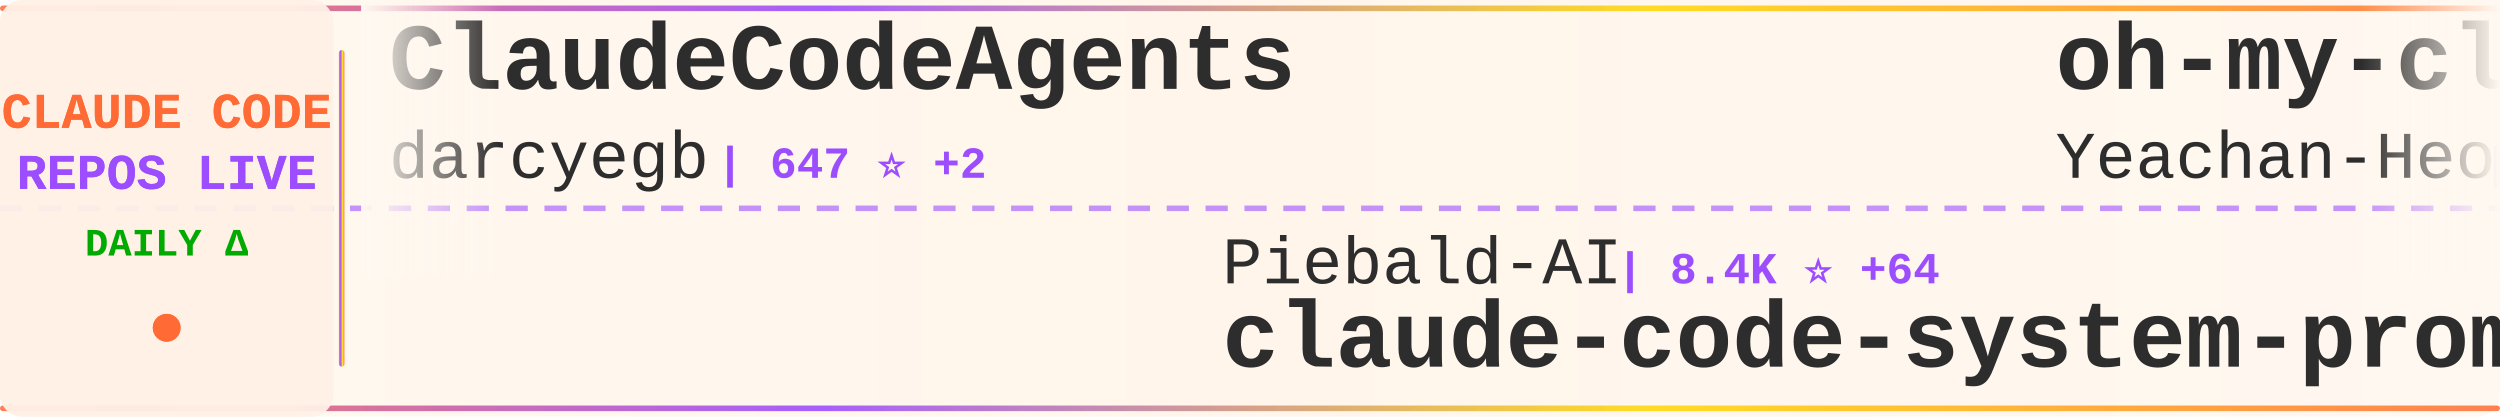
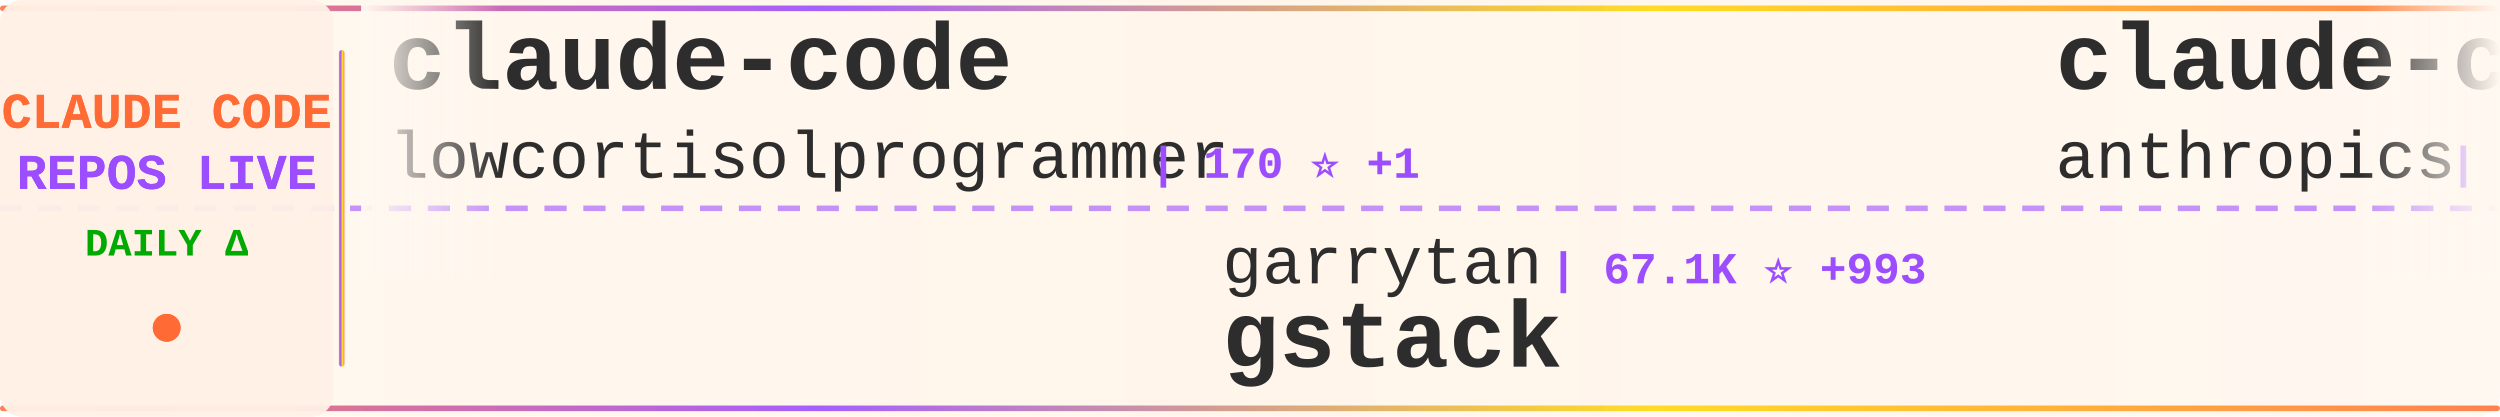
<svg xmlns="http://www.w3.org/2000/svg" width="900" height="150">
  <defs>
    <linearGradient id="tickerBg" x1="0%" y1="0%" x2="100%" y2="0%">
      <stop offset="0%" style="stop-color:#fff8f0;stop-opacity:0.98" />
      <stop offset="50%" style="stop-color:#fff5eb;stop-opacity:1" />
      <stop offset="100%" style="stop-color:#fff8f0;stop-opacity:0.98" />
    </linearGradient>
    <linearGradient id="borderGrad" x1="0%" y1="0%" x2="100%" y2="0%">
      <stop offset="0%" style="stop-color:#FF6B35;stop-opacity:0.85">
        <animate attributeName="stop-opacity" values="0.85;1;0.85" dur="2s" repeatCount="indefinite" />
      </stop>
      <stop offset="33%" style="stop-color:#9C4EFF;stop-opacity:0.9">
        <animate attributeName="stop-opacity" values="0.9;1;0.9" dur="2.2s" repeatCount="indefinite" />
      </stop>
      <stop offset="66%" style="stop-color:#FFD700;stop-opacity:0.85">
        <animate attributeName="stop-opacity" values="0.85;1;0.85" dur="1.8s" repeatCount="indefinite" />
      </stop>
      <stop offset="100%" style="stop-color:#FF6B35;stop-opacity:0.85">
        <animate attributeName="stop-opacity" values="0.85;1;0.85" dur="2s" repeatCount="indefinite" />
      </stop>
    </linearGradient>
    <filter id="textGlow">
      <feGaussianBlur stdDeviation="0.15" result="coloredBlur" />
      <feMerge>
        <feMergeNode in="coloredBlur" />
        <feMergeNode in="SourceGraphic" />
      </feMerge>
    </filter>
    <filter id="metricGlow">
      <feGaussianBlur stdDeviation="0.2" result="coloredBlur" />
      <feMerge>
        <feMergeNode in="coloredBlur" />
        <feMergeNode in="SourceGraphic" />
      </feMerge>
    </filter>
    <linearGradient id="leftFade" x1="0%" y1="0%" x2="100%" y2="0%">
      <stop offset="0%" style="stop-color:#fff8f0;stop-opacity:1" />
      <stop offset="100%" style="stop-color:#fff8f0;stop-opacity:0" />
    </linearGradient>
    <linearGradient id="rightFade" x1="0%" y1="0%" x2="100%" y2="0%">
      <stop offset="0%" style="stop-color:#fff8f0;stop-opacity:0" />
      <stop offset="100%" style="stop-color:#fff8f0;stop-opacity:1" />
    </linearGradient>
  </defs>
  <rect width="900" height="150" fill="url(#tickerBg)" rx="8" />
  <rect x="0" y="2" width="900" height="2" fill="url(#borderGrad)" rx="1" />
  <rect x="0" y="146" width="900" height="2" fill="url(#borderGrad)" rx="1" />
  <line x1="0" y1="75" x2="900" y2="75" stroke="#9C4EFF" stroke-width="2" stroke-dasharray="8 6" opacity="0.6" />
  <rect x="0" y="0" width="120" height="150" fill="#fff0e6" opacity="0.95" rx="8" />
  <text x="60" y="46" font-family="'Courier New', monospace" font-size="18" font-weight="bold" fill="#FF6B35" text-anchor="middle" filter="url(#textGlow)">
    CLAUDE CODE
  </text>
  <text x="60" y="68" font-family="'Courier New', monospace" font-size="18" font-weight="bold" fill="#9C4EFF" text-anchor="middle" filter="url(#textGlow)">
    REPOS LIVE
  </text>
  <text x="60" y="92" font-family="'Courier New', monospace" font-size="14" font-weight="bold" fill="#00aa00" text-anchor="middle">
    DAILY Δ
  </text>
  <circle cx="60" cy="118" r="5" fill="#FF6B35" filter="url(#metricGlow)">
    <animate attributeName="r" values="4;6;4" dur="1.5s" repeatCount="indefinite" />
    <animate attributeName="opacity" values="0.6;1;0.6" dur="1.5s" repeatCount="indefinite" />
  </circle>
  <rect x="122" y="18" width="2" height="114" fill="url(#borderGrad)" rx="1" />
  <clipPath id="tickerClip">
    <rect x="130" y="0" width="770" height="150" />
  </clipPath>
  <g clip-path="url(#tickerClip)">
    <g id="tickerItems">
      <animateTransform attributeName="transform" attributeType="XML" type="translate" from="0 0" to="-3000 0" dur="54s" repeatCount="indefinite" />
      <g transform="translate(0, 0)">
-         <text x="140" y="32" font-family="'Courier New', monospace" font-size="34" font-weight="bold" fill="#2d2d2d">ClaudeCodeAgents</text>
-         <text x="140" y="64" font-family="'Courier New', monospace" font-size="24" font-weight="normal" fill="#2d2d2d" opacity="1.0">darcyegb</text>
-         <text x="258" y="64" font-family="'Courier New', monospace" font-size="16" font-weight="bold" fill="#9C4EFF"> | 647 ⭐ +2</text>
+         <text x="140" y="32" font-family="'Courier New', monospace" font-size="34" font-weight="bold" fill="#2d2d2d">claude-code</text>
+         <text x="140" y="64" font-family="'Courier New', monospace" font-size="24" font-weight="normal" fill="#2d2d2d" opacity="1.0">lowcortisolprogrammer</text>
+         <text x="414" y="64" font-family="'Courier New', monospace" font-size="16" font-weight="bold" fill="#9C4EFF"> | 170 ⭐ +1</text>
      </g>
      <g transform="translate(300, 0)">
-         <text x="140" y="102" font-family="'Courier New', monospace" font-size="24" font-weight="normal" fill="#2d2d2d" opacity="1.0">Piebald-AI</text>
-         <text x="282" y="102" font-family="'Courier New', monospace" font-size="16" font-weight="bold" fill="#9C4EFF"> | 8.4K ⭐ +64</text>
-         <text x="140" y="132" font-family="'Courier New', monospace" font-size="34" font-weight="bold" fill="#2d2d2d">claude-code-system-promp...</text>
+         <text x="140" y="102" font-family="'Courier New', monospace" font-size="24" font-weight="normal" fill="#2d2d2d" opacity="1.0">garrytan</text>
+         <text x="258" y="102" font-family="'Courier New', monospace" font-size="16" font-weight="bold" fill="#9C4EFF"> | 67.1K ⭐ +993</text>
+         <text x="140" y="132" font-family="'Courier New', monospace" font-size="34" font-weight="bold" fill="#2d2d2d">gstack</text>
      </g>
      <g transform="translate(600, 0)">
-         <text x="140" y="32" font-family="'Courier New', monospace" font-size="34" font-weight="bold" fill="#2d2d2d">oh-my-claudecode</text>
-         <text x="140" y="64" font-family="'Courier New', monospace" font-size="24" font-weight="normal" fill="#2d2d2d" opacity="1.0">Yeachan-Heo</text>
-         <text x="294" y="64" font-family="'Courier New', monospace" font-size="16" font-weight="bold" fill="#9C4EFF"> | 25.9K ⭐ +637</text>
+         <text x="140" y="32" font-family="'Courier New', monospace" font-size="34" font-weight="bold" fill="#2d2d2d">claude-code</text>
+         <text x="140" y="64" font-family="'Courier New', monospace" font-size="24" font-weight="normal" fill="#2d2d2d" opacity="1.0">anthropics</text>
+         <text x="282" y="64" font-family="'Courier New', monospace" font-size="16" font-weight="bold" fill="#9C4EFF"> | 111.0K ⭐ +613</text>
      </g>
      <g transform="translate(900, 0)">
-         <text x="140" y="102" font-family="'Courier New', monospace" font-size="24" font-weight="normal" fill="#2d2d2d" opacity="1.0">feiskyer</text>
-         <text x="258" y="102" font-family="'Courier New', monospace" font-size="16" font-weight="bold" fill="#9C4EFF"> | 1.4K ⭐ +2</text>
-         <text x="140" y="132" font-family="'Courier New', monospace" font-size="34" font-weight="bold" fill="#2d2d2d">claude-code-settings</text>
+         <text x="140" y="102" font-family="'Courier New', monospace" font-size="24" font-weight="normal" fill="#2d2d2d" opacity="1.0">bfly123</text>
+         <text x="246" y="102" font-family="'Courier New', monospace" font-size="16" font-weight="bold" fill="#9C4EFF"> | 2.1K ⭐ +29</text>
+         <text x="140" y="132" font-family="'Courier New', monospace" font-size="34" font-weight="bold" fill="#2d2d2d">claude_code_bridge</text>
      </g>
      <g transform="translate(1200, 0)">
        <text x="140" y="32" font-family="'Courier New', monospace" font-size="34" font-weight="bold" fill="#2d2d2d">claude-code-webui</text>
        <text x="140" y="64" font-family="'Courier New', monospace" font-size="24" font-weight="normal" fill="#2d2d2d" opacity="1.0">sugyan</text>
-         <text x="234" y="64" font-family="'Courier New', monospace" font-size="16" font-weight="bold" fill="#9C4EFF"> | 1.0K ⭐ +3</text>
+         <text x="234" y="64" font-family="'Courier New', monospace" font-size="16" font-weight="bold" fill="#9C4EFF"> | 1.0K ⭐ +2</text>
      </g>
      <g transform="translate(1500, 0)">
+         <text x="140" y="102" font-family="'Courier New', monospace" font-size="24" font-weight="normal" fill="#2d2d2d" opacity="1.0">RichardAtCT</text>
+         <text x="294" y="102" font-family="'Courier New', monospace" font-size="16" font-weight="bold" fill="#9C4EFF"> | 2.4K ⭐ +11</text>
+         <text x="140" y="132" font-family="'Courier New', monospace" font-size="34" font-weight="bold" fill="#2d2d2d">claude-code-telegram</text>
+       </g>
+       <g transform="translate(1800, 0)">
+         <text x="140" y="32" font-family="'Courier New', monospace" font-size="34" font-weight="bold" fill="#2d2d2d">antigravity-awesome-skil...</text>
+         <text x="140" y="64" font-family="'Courier New', monospace" font-size="24" font-weight="normal" fill="#2d2d2d" opacity="1.0">sickn33</text>
+         <text x="246" y="64" font-family="'Courier New', monospace" font-size="16" font-weight="bold" fill="#9C4EFF"> | 31.5K ⭐ +249</text>
+       </g>
+       <g transform="translate(2100, 0)">
+         <text x="140" y="102" font-family="'Courier New', monospace" font-size="24" font-weight="normal" fill="#2d2d2d" opacity="1.0">rohitg00</text>
+         <text x="258" y="102" font-family="'Courier New', monospace" font-size="16" font-weight="bold" fill="#9C4EFF"> | 1.1K ⭐ +14</text>
+         <text x="140" y="132" font-family="'Courier New', monospace" font-size="34" font-weight="bold" fill="#2d2d2d">awesome-claude-code-tool...</text>
+       </g>
+       <g transform="translate(2400, 0)">
+         <text x="140" y="32" font-family="'Courier New', monospace" font-size="34" font-weight="bold" fill="#2d2d2d">free-claude-code</text>
+         <text x="140" y="64" font-family="'Courier New', monospace" font-size="24" font-weight="normal" fill="#2d2d2d" opacity="1.0">Alishahryar1</text>
+         <text x="306" y="64" font-family="'Courier New', monospace" font-size="16" font-weight="bold" fill="#9C4EFF"> | 1.8K ⭐ +30</text>
+       </g>
+       <g transform="translate(2700, 0)">
        <text x="140" y="102" font-family="'Courier New', monospace" font-size="24" font-weight="normal" fill="#2d2d2d" opacity="1.0">lintsinghua</text>
-         <text x="294" y="102" font-family="'Courier New', monospace" font-size="16" font-weight="bold" fill="#9C4EFF"> | 2.4K ⭐ +125</text>
+         <text x="294" y="102" font-family="'Courier New', monospace" font-size="16" font-weight="bold" fill="#9C4EFF"> | 2.4K ⭐ +101</text>
        <text x="140" y="132" font-family="'Courier New', monospace" font-size="34" font-weight="bold" fill="#2d2d2d">claude-code-book</text>
      </g>
-       <g transform="translate(1800, 0)">
-         <text x="140" y="32" font-family="'Courier New', monospace" font-size="34" font-weight="bold" fill="#2d2d2d">claudecodeui</text>
-         <text x="140" y="64" font-family="'Courier New', monospace" font-size="24" font-weight="normal" fill="#2d2d2d" opacity="1.0">siteboon</text>
-         <text x="258" y="64" font-family="'Courier New', monospace" font-size="16" font-weight="bold" fill="#9C4EFF"> | 9.6K ⭐ +36</text>
-       </g>
-       <g transform="translate(2100, 0)">
-         <text x="140" y="102" font-family="'Courier New', monospace" font-size="24" font-weight="normal" fill="#2d2d2d" opacity="1.0">eyaltoledano</text>
-         <text x="306" y="102" font-family="'Courier New', monospace" font-size="16" font-weight="bold" fill="#9C4EFF"> | 26.4K ⭐ +17</text>
-         <text x="140" y="132" font-family="'Courier New', monospace" font-size="34" font-weight="bold" fill="#2d2d2d">claude-task-master</text>
-       </g>
-       <g transform="translate(2400, 0)">
-         <text x="140" y="32" font-family="'Courier New', monospace" font-size="34" font-weight="bold" fill="#2d2d2d">claude-code-pm-course</text>
-         <text x="140" y="64" font-family="'Courier New', monospace" font-size="24" font-weight="normal" fill="#2d2d2d" opacity="1.0">carlvellotti</text>
-         <text x="306" y="64" font-family="'Courier New', monospace" font-size="16" font-weight="bold" fill="#9C4EFF"> | 1.8K ⭐ +6</text>
-       </g>
-       <g transform="translate(2700, 0)">
-         <text x="140" y="102" font-family="'Courier New', monospace" font-size="24" font-weight="normal" fill="#2d2d2d" opacity="1.0">claude-code-best</text>
-         <text x="354" y="102" font-family="'Courier New', monospace" font-size="16" font-weight="bold" fill="#9C4EFF"> | 14.7K ⭐ +327</text>
-         <text x="140" y="132" font-family="'Courier New', monospace" font-size="34" font-weight="bold" fill="#2d2d2d">claude-code</text>
-       </g>
      <g transform="translate(3000, 0)">
-         <text x="140" y="32" font-family="'Courier New', monospace" font-size="34" font-weight="bold" fill="#2d2d2d">ClaudeCodeAgents</text>
-         <text x="140" y="64" font-family="'Courier New', monospace" font-size="24" font-weight="normal" fill="#2d2d2d" opacity="1.0">darcyegb</text>
-         <text x="258" y="64" font-family="'Courier New', monospace" font-size="16" font-weight="bold" fill="#9C4EFF"> | 647 ⭐ +2</text>
+         <text x="140" y="32" font-family="'Courier New', monospace" font-size="34" font-weight="bold" fill="#2d2d2d">claude-code</text>
+         <text x="140" y="64" font-family="'Courier New', monospace" font-size="24" font-weight="normal" fill="#2d2d2d" opacity="1.0">lowcortisolprogrammer</text>
+         <text x="414" y="64" font-family="'Courier New', monospace" font-size="16" font-weight="bold" fill="#9C4EFF"> | 170 ⭐ +1</text>
      </g>
      <g transform="translate(3300, 0)">
-         <text x="140" y="102" font-family="'Courier New', monospace" font-size="24" font-weight="normal" fill="#2d2d2d" opacity="1.0">Piebald-AI</text>
-         <text x="282" y="102" font-family="'Courier New', monospace" font-size="16" font-weight="bold" fill="#9C4EFF"> | 8.4K ⭐ +64</text>
-         <text x="140" y="132" font-family="'Courier New', monospace" font-size="34" font-weight="bold" fill="#2d2d2d">claude-code-system-promp...</text>
+         <text x="140" y="102" font-family="'Courier New', monospace" font-size="24" font-weight="normal" fill="#2d2d2d" opacity="1.0">garrytan</text>
+         <text x="258" y="102" font-family="'Courier New', monospace" font-size="16" font-weight="bold" fill="#9C4EFF"> | 67.1K ⭐ +993</text>
+         <text x="140" y="132" font-family="'Courier New', monospace" font-size="34" font-weight="bold" fill="#2d2d2d">gstack</text>
      </g>
      <g transform="translate(3600, 0)">
-         <text x="140" y="32" font-family="'Courier New', monospace" font-size="34" font-weight="bold" fill="#2d2d2d">oh-my-claudecode</text>
-         <text x="140" y="64" font-family="'Courier New', monospace" font-size="24" font-weight="normal" fill="#2d2d2d" opacity="1.0">Yeachan-Heo</text>
-         <text x="294" y="64" font-family="'Courier New', monospace" font-size="16" font-weight="bold" fill="#9C4EFF"> | 25.9K ⭐ +637</text>
+         <text x="140" y="32" font-family="'Courier New', monospace" font-size="34" font-weight="bold" fill="#2d2d2d">claude-code</text>
+         <text x="140" y="64" font-family="'Courier New', monospace" font-size="24" font-weight="normal" fill="#2d2d2d" opacity="1.0">anthropics</text>
+         <text x="282" y="64" font-family="'Courier New', monospace" font-size="16" font-weight="bold" fill="#9C4EFF"> | 111.0K ⭐ +613</text>
      </g>
      <g transform="translate(3900, 0)">
-         <text x="140" y="102" font-family="'Courier New', monospace" font-size="24" font-weight="normal" fill="#2d2d2d" opacity="1.0">feiskyer</text>
-         <text x="258" y="102" font-family="'Courier New', monospace" font-size="16" font-weight="bold" fill="#9C4EFF"> | 1.4K ⭐ +2</text>
-         <text x="140" y="132" font-family="'Courier New', monospace" font-size="34" font-weight="bold" fill="#2d2d2d">claude-code-settings</text>
+         <text x="140" y="102" font-family="'Courier New', monospace" font-size="24" font-weight="normal" fill="#2d2d2d" opacity="1.0">bfly123</text>
+         <text x="246" y="102" font-family="'Courier New', monospace" font-size="16" font-weight="bold" fill="#9C4EFF"> | 2.1K ⭐ +29</text>
+         <text x="140" y="132" font-family="'Courier New', monospace" font-size="34" font-weight="bold" fill="#2d2d2d">claude_code_bridge</text>
      </g>
    </g>
  </g>
  <rect x="130" y="0" width="50" height="100" fill="url(#leftFade)" />
  <rect x="850" y="0" width="50" height="100" fill="url(#rightFade)" />
</svg>
